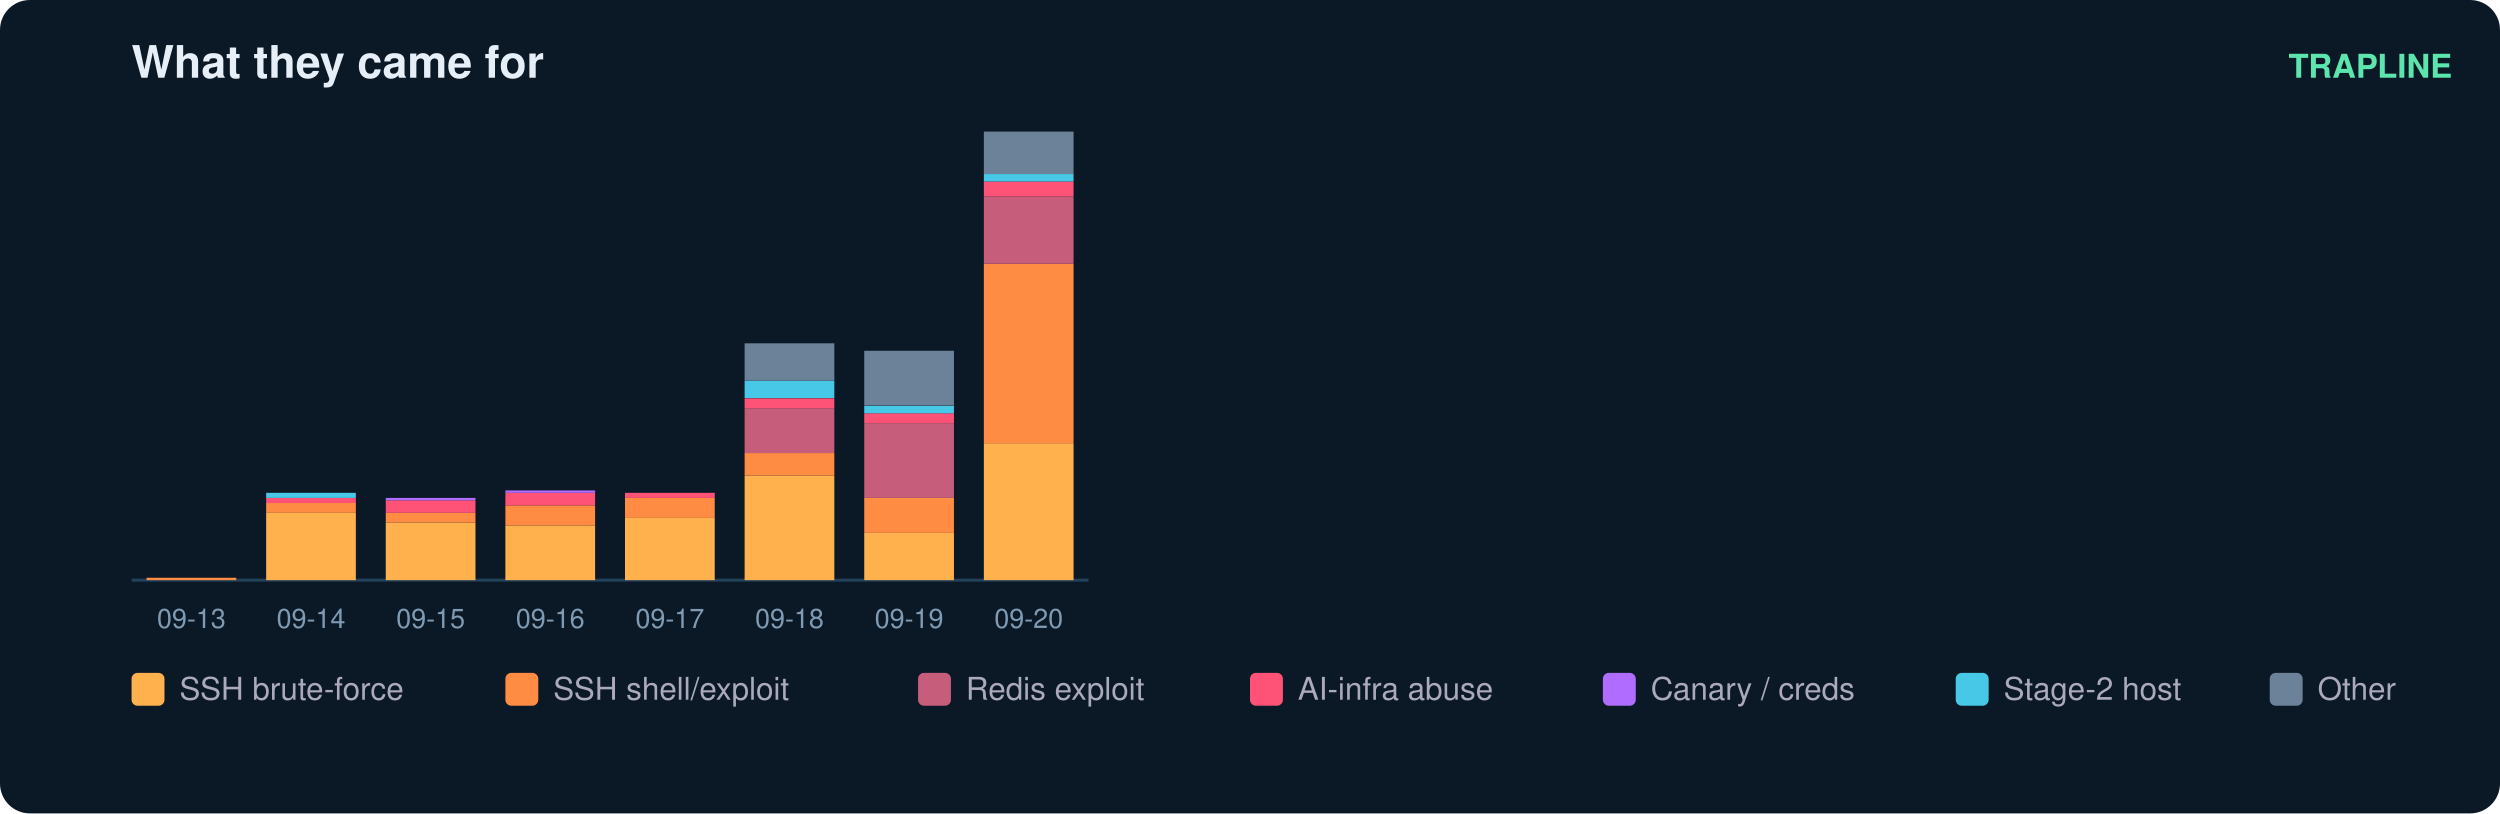
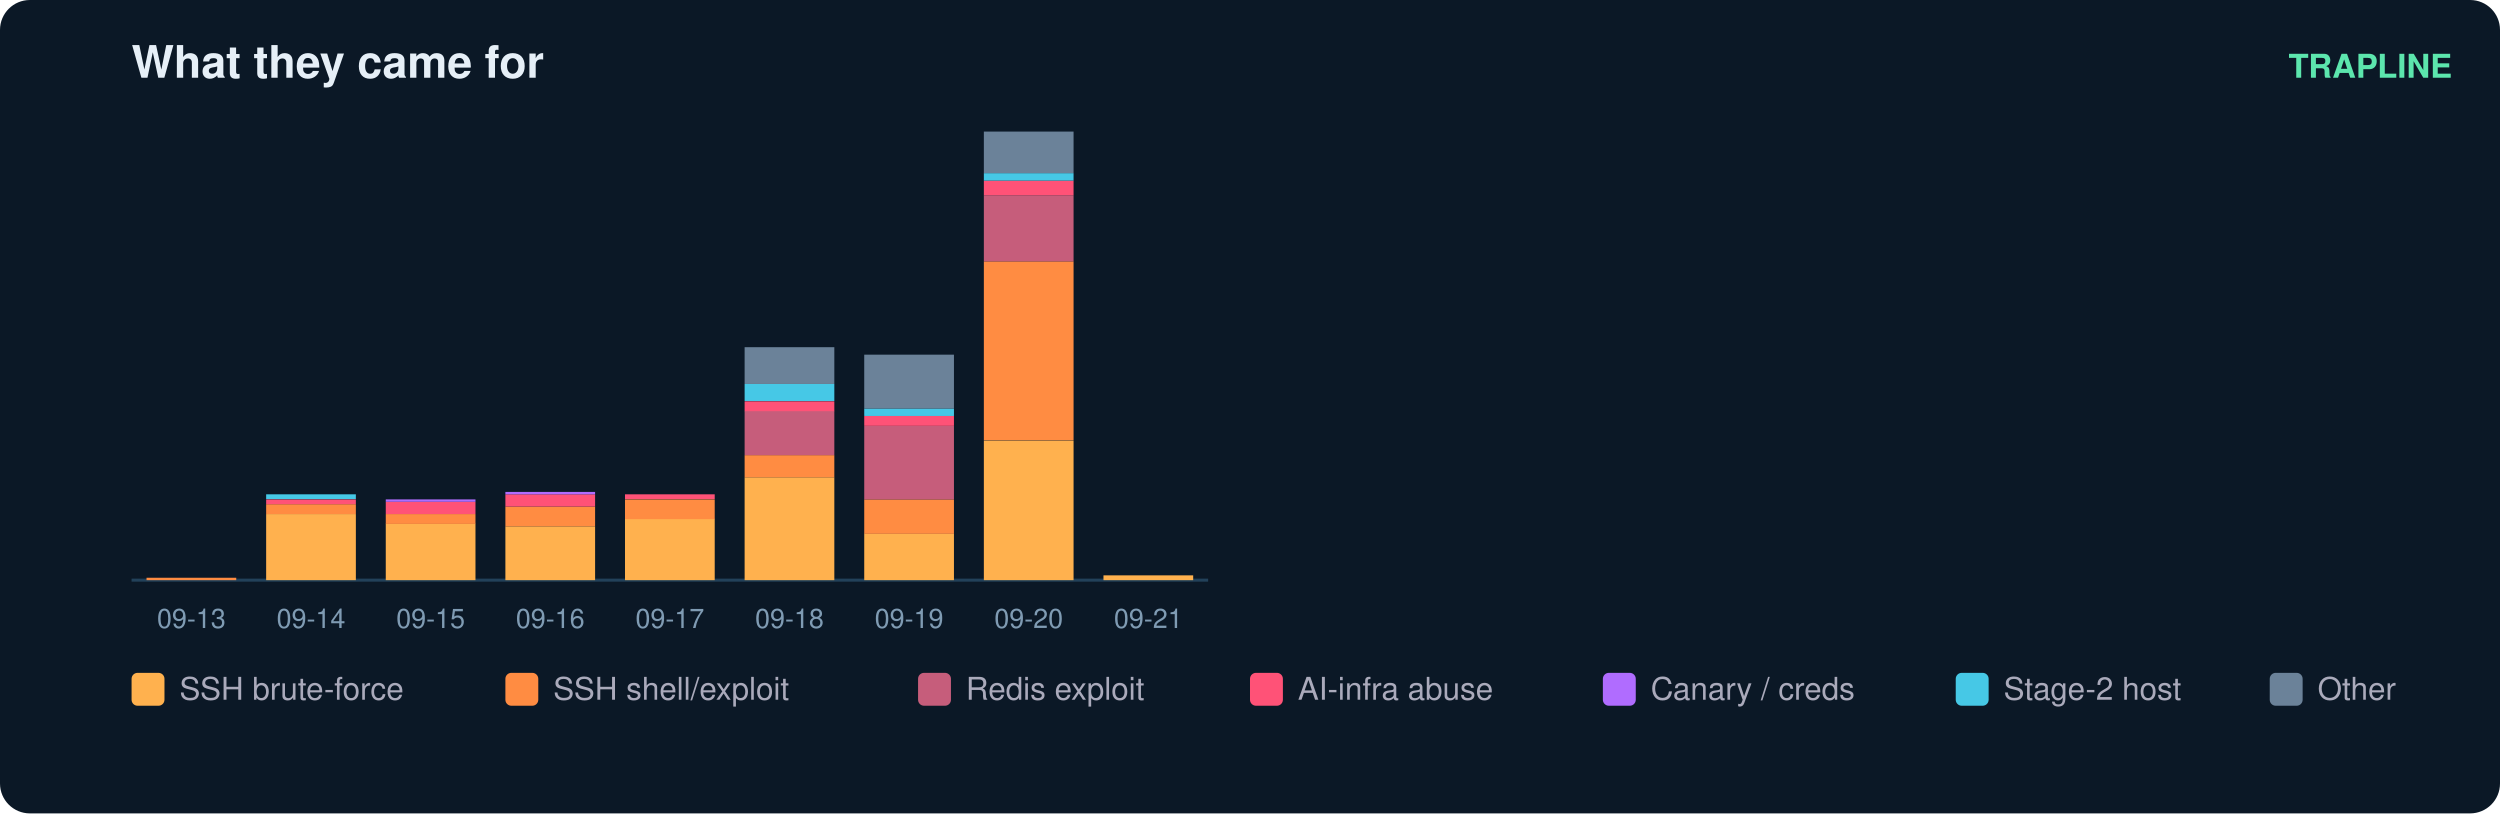
<svg xmlns="http://www.w3.org/2000/svg" width="836" height="272" viewBox="0 0 836 272" font-family="ui-sans-serif,Segoe UI,Helvetica,Arial">
  <rect width="836" height="272" rx="10" fill="#0b1826" />
  <text x="44" y="26" fill="#e6eff7" font-size="15" font-weight="700">What they came for</text>
  <text x="820" y="26" fill="#5ce6ad" font-size="11" text-anchor="end" font-weight="600">TRAPLINE</text>
-   <line x1="44" y1="194" x2="364" y2="194" stroke="#22415a" />
+   <line x1="44" y1="194" x2="404" y2="194" stroke="#22415a" />
  <rect x="49" y="193.2" width="30" height="0.8" fill="#ff8c42" />
  <text x="64.0" y="210.0" fill="#7f9bb3" font-size="9" text-anchor="middle">09-13</text>
-   <rect x="89" y="171.5" width="30" height="22.5" fill="#ffb14e" />
-   <rect x="89" y="168.2" width="30" height="3.3" fill="#ff8c42" />
-   <rect x="89" y="166.5" width="30" height="1.7" fill="#ff5277" />
-   <rect x="89" y="164.8" width="30" height="1.7" fill="#46c8e6" />
+   <rect x="89" y="171.9" width="30" height="22.1" fill="#ffb14e" />
+   <rect x="89" y="168.6" width="30" height="3.3" fill="#ff8c42" />
+   <rect x="89" y="167.0" width="30" height="1.6" fill="#ff5277" />
+   <rect x="89" y="165.3" width="30" height="1.6" fill="#46c8e6" />
  <text x="104.0" y="210.0" fill="#7f9bb3" font-size="9" text-anchor="middle">09-14</text>
-   <rect x="129" y="174.8" width="30" height="19.2" fill="#ffb14e" />
-   <rect x="129" y="171.5" width="30" height="3.3" fill="#ff8c42" />
-   <rect x="129" y="167.3" width="30" height="4.2" fill="#ff5277" />
-   <rect x="129" y="166.5" width="30" height="0.8" fill="#b06cff" />
+   <rect x="129" y="175.1" width="30" height="18.9" fill="#ffb14e" />
+   <rect x="129" y="171.9" width="30" height="3.3" fill="#ff8c42" />
+   <rect x="129" y="167.8" width="30" height="4.1" fill="#ff5277" />
+   <rect x="129" y="167.0" width="30" height="0.8" fill="#b06cff" />
  <text x="144.0" y="210.0" fill="#7f9bb3" font-size="9" text-anchor="middle">09-15</text>
-   <rect x="169" y="175.7" width="30" height="18.3" fill="#ffb14e" />
-   <rect x="169" y="169.0" width="30" height="6.7" fill="#ff8c42" />
-   <rect x="169" y="164.8" width="30" height="4.2" fill="#ff5277" />
-   <rect x="169" y="164.0" width="30" height="0.8" fill="#b06cff" />
+   <rect x="169" y="176.0" width="30" height="18.0" fill="#ffb14e" />
+   <rect x="169" y="169.4" width="30" height="6.6" fill="#ff8c42" />
+   <rect x="169" y="165.3" width="30" height="4.1" fill="#ff5277" />
+   <rect x="169" y="164.5" width="30" height="0.8" fill="#b06cff" />
  <text x="184.0" y="210.0" fill="#7f9bb3" font-size="9" text-anchor="middle">09-16</text>
-   <rect x="209" y="173.2" width="30" height="20.8" fill="#ffb14e" />
-   <rect x="209" y="166.5" width="30" height="6.7" fill="#ff8c42" />
-   <rect x="209" y="164.8" width="30" height="1.7" fill="#ff5277" />
+   <rect x="209" y="173.5" width="30" height="20.5" fill="#ffb14e" />
+   <rect x="209" y="167.0" width="30" height="6.6" fill="#ff8c42" />
+   <rect x="209" y="165.3" width="30" height="1.6" fill="#ff5277" />
  <text x="224.0" y="210.0" fill="#7f9bb3" font-size="9" text-anchor="middle">09-17</text>
-   <rect x="249" y="159.0" width="30" height="35.0" fill="#ffb14e" />
-   <rect x="249" y="151.5" width="30" height="7.5" fill="#ff8c42" />
-   <rect x="249" y="136.5" width="30" height="15.0" fill="#c65d7b" />
-   <rect x="249" y="133.2" width="30" height="3.3" fill="#ff5277" />
-   <rect x="249" y="127.3" width="30" height="5.8" fill="#46c8e6" />
-   <rect x="249" y="114.8" width="30" height="12.5" fill="#6b8299" />
+   <rect x="249" y="159.6" width="30" height="34.4" fill="#ffb14e" />
+   <rect x="249" y="152.2" width="30" height="7.4" fill="#ff8c42" />
+   <rect x="249" y="137.4" width="30" height="14.8" fill="#c65d7b" />
+   <rect x="249" y="134.2" width="30" height="3.3" fill="#ff5277" />
+   <rect x="249" y="128.4" width="30" height="5.7" fill="#46c8e6" />
+   <rect x="249" y="116.1" width="30" height="12.3" fill="#6b8299" />
  <text x="264.0" y="210.0" fill="#7f9bb3" font-size="9" text-anchor="middle">09-18</text>
-   <rect x="289" y="178.2" width="30" height="15.8" fill="#ffb14e" />
-   <rect x="289" y="166.5" width="30" height="11.7" fill="#ff8c42" />
-   <rect x="289" y="141.5" width="30" height="25.0" fill="#c65d7b" />
-   <rect x="289" y="138.2" width="30" height="3.3" fill="#ff5277" />
-   <rect x="289" y="135.7" width="30" height="2.5" fill="#46c8e6" />
-   <rect x="289" y="117.3" width="30" height="18.3" fill="#6b8299" />
+   <rect x="289" y="178.4" width="30" height="15.6" fill="#ffb14e" />
+   <rect x="289" y="167.0" width="30" height="11.5" fill="#ff8c42" />
+   <rect x="289" y="142.4" width="30" height="24.6" fill="#c65d7b" />
+   <rect x="289" y="139.1" width="30" height="3.3" fill="#ff5277" />
+   <rect x="289" y="136.6" width="30" height="2.5" fill="#46c8e6" />
+   <rect x="289" y="118.6" width="30" height="18.0" fill="#6b8299" />
  <text x="304.0" y="210.0" fill="#7f9bb3" font-size="9" text-anchor="middle">09-19</text>
-   <rect x="329" y="148.2" width="30" height="45.8" fill="#ffb14e" />
-   <rect x="329" y="88.2" width="30" height="60.0" fill="#ff8c42" />
-   <rect x="329" y="65.7" width="30" height="22.5" fill="#c65d7b" />
-   <rect x="329" y="60.7" width="30" height="5.0" fill="#ff5277" />
-   <rect x="329" y="58.2" width="30" height="2.5" fill="#46c8e6" />
-   <rect x="329" y="44.0" width="30" height="14.2" fill="#6b8299" />
+   <rect x="329" y="147.3" width="30" height="46.7" fill="#ffb14e" />
+   <rect x="329" y="87.4" width="30" height="59.8" fill="#ff8c42" />
+   <rect x="329" y="65.3" width="30" height="22.1" fill="#c65d7b" />
+   <rect x="329" y="60.4" width="30" height="4.9" fill="#ff5277" />
+   <rect x="329" y="57.9" width="30" height="2.5" fill="#46c8e6" />
+   <rect x="329" y="44.0" width="30" height="13.9" fill="#6b8299" />
  <text x="344.0" y="210.0" fill="#7f9bb3" font-size="9" text-anchor="middle">09-20</text>
+   <rect x="369" y="192.4" width="30" height="1.6" fill="#ffb14e" />
+   <text x="384.0" y="210.0" fill="#7f9bb3" font-size="9" text-anchor="middle">09-21</text>
  <rect x="44" y="225" width="11" height="11" rx="2" fill="#ffb14e" />
  <text x="60" y="234" fill="#aab" font-size="10.5">SSH brute-force</text>
  <rect x="169" y="225" width="11" height="11" rx="2" fill="#ff8c42" />
  <text x="185" y="234" fill="#aab" font-size="10.5">SSH shell/exploit</text>
  <rect x="307" y="225" width="11" height="11" rx="2" fill="#c65d7b" />
  <text x="323" y="234" fill="#aab" font-size="10.5">Redis exploit</text>
  <rect x="418" y="225" width="11" height="11" rx="2" fill="#ff5277" />
  <text x="434" y="234" fill="#aab" font-size="10.5">AI-infra abuse</text>
  <rect x="536" y="225" width="11" height="11" rx="2" fill="#b06cff" />
  <text x="552" y="234" fill="#aab" font-size="10.5">Canary / creds</text>
  <rect x="654" y="225" width="11" height="11" rx="2" fill="#46c8e6" />
  <text x="670" y="234" fill="#aab" font-size="10.5">Stage-2 host</text>
  <rect x="759" y="225" width="11" height="11" rx="2" fill="#6b8299" />
  <text x="775" y="234" fill="#aab" font-size="10.5">Other</text>
</svg>
